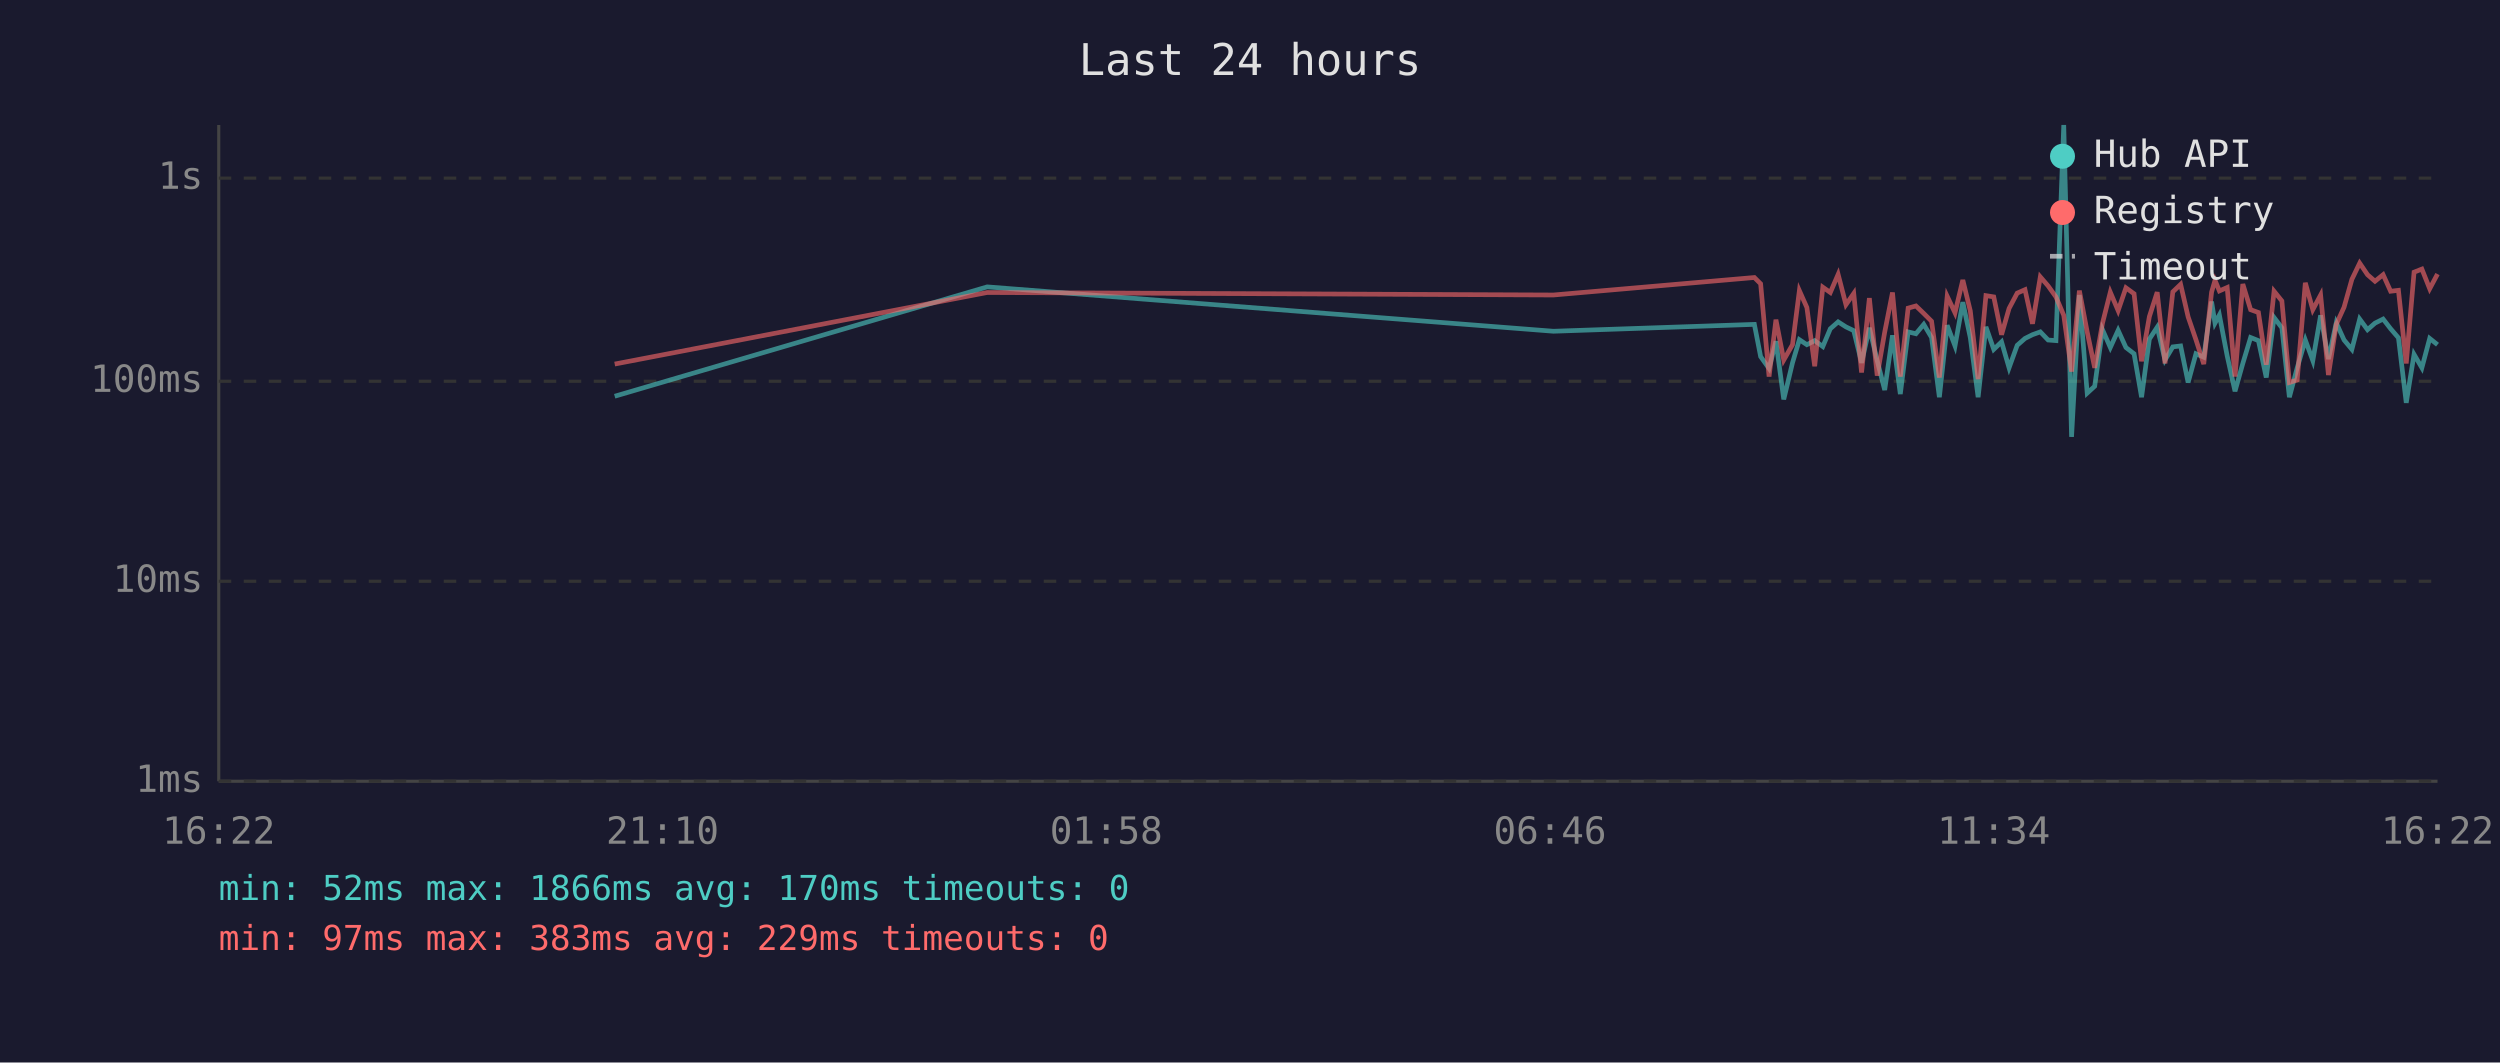
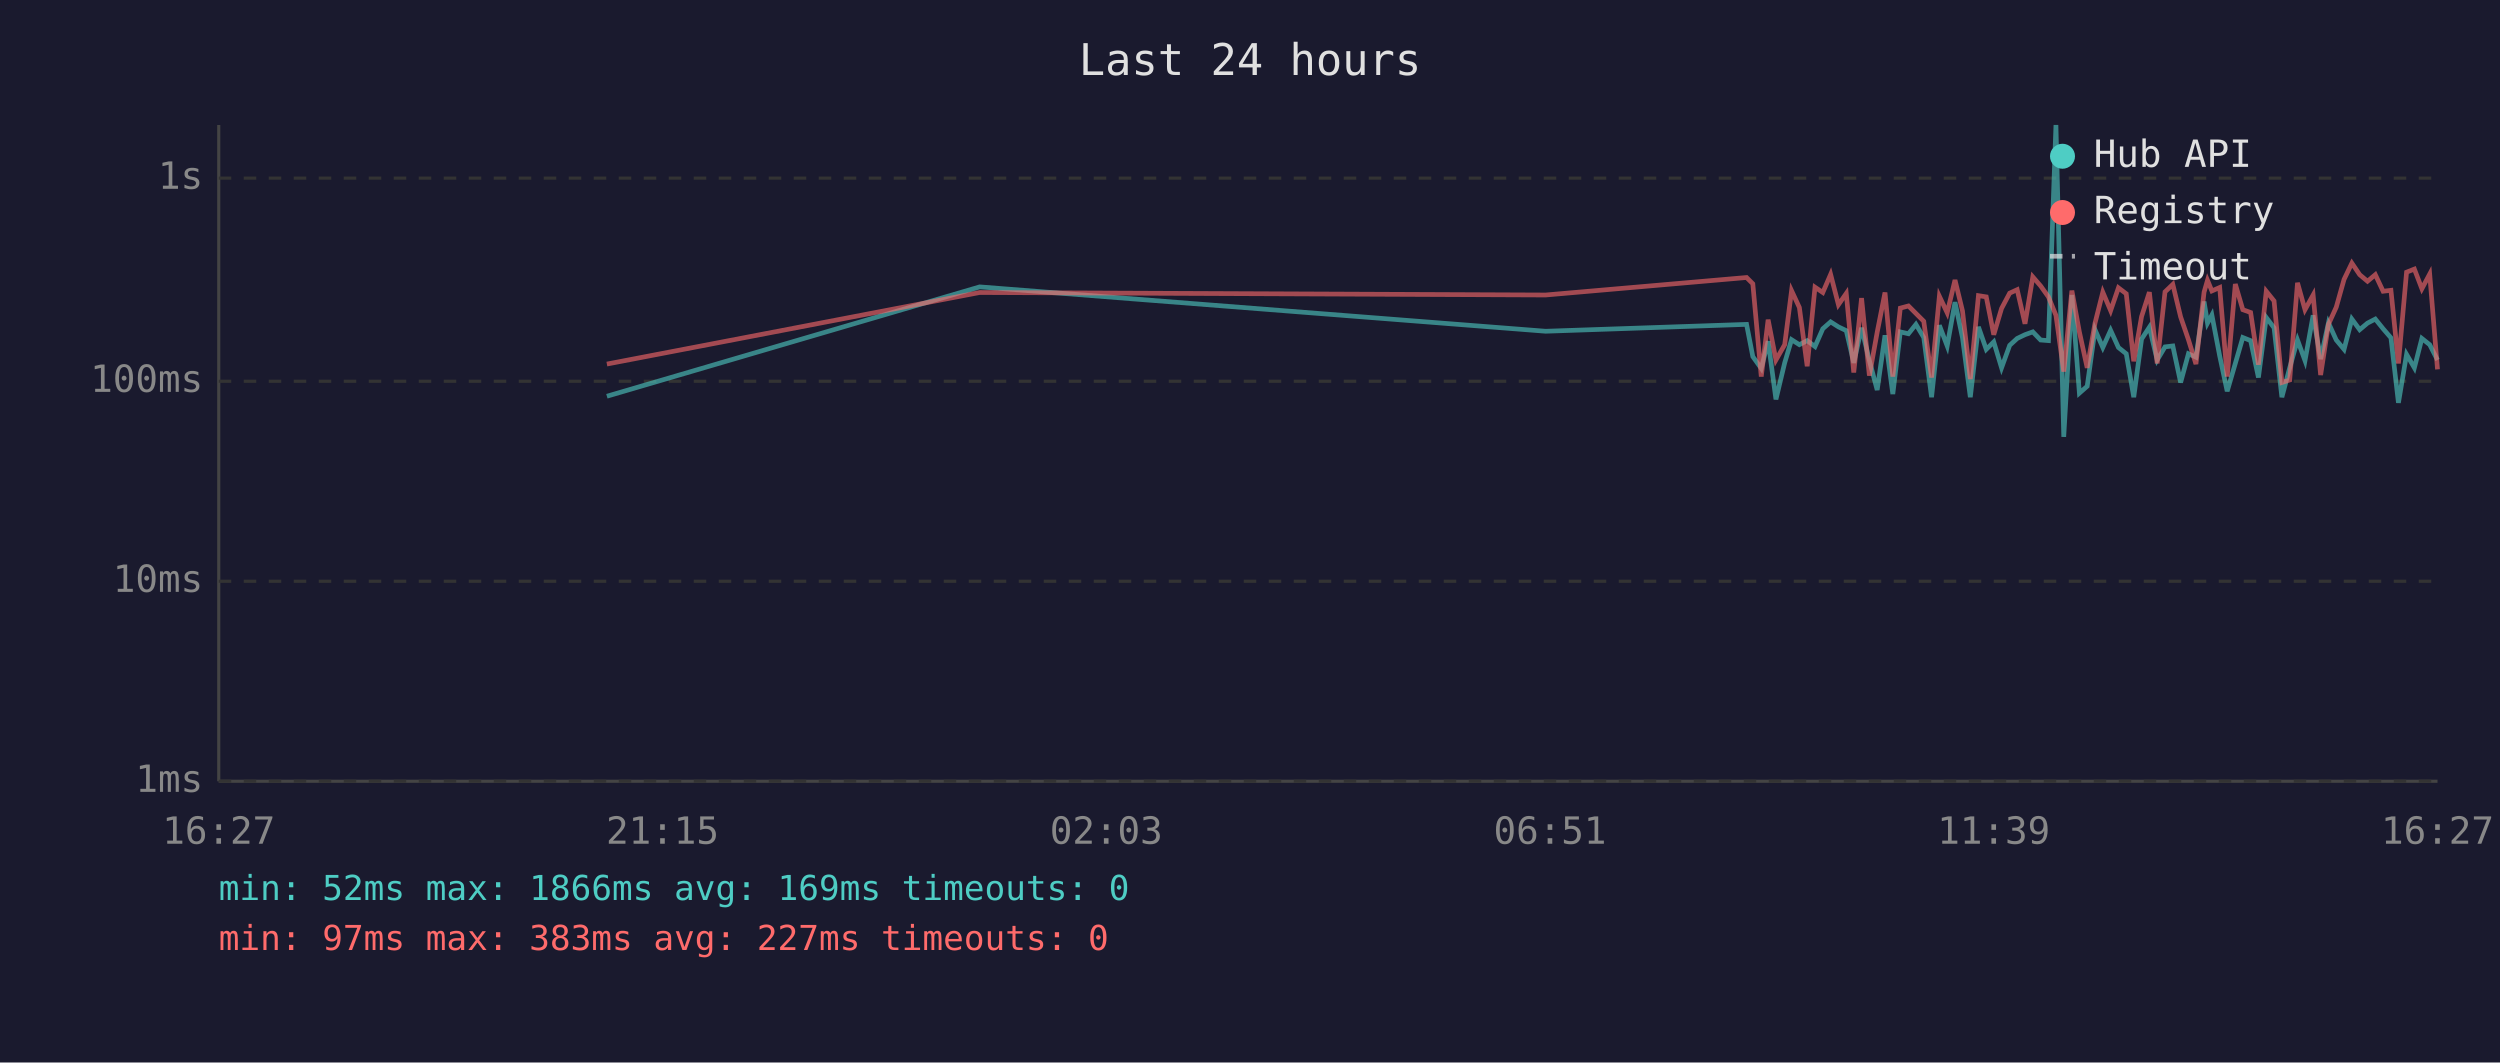
<svg xmlns="http://www.w3.org/2000/svg" viewBox="0 0 800 340" font-family="monospace" font-size="12">
  <rect width="800" height="340" fill="#1a1a2e" />
  <text x="400" y="24" fill="#e0e0e0" font-size="14" text-anchor="middle">Last 24 hours</text>
  <line x1="70" y1="40" x2="70" y2="250" stroke="#444" stroke-width="1" />
  <line x1="70" y1="250" x2="780" y2="250" stroke="#444" stroke-width="1" />
  <line x1="70" y1="250" x2="780" y2="250" stroke="#333" stroke-width="1" stroke-dasharray="4" />
  <text x="65" y="250" fill="#888" text-anchor="end" dominant-baseline="middle">1ms</text>
  <line x1="70" y1="186" x2="780" y2="186" stroke="#333" stroke-width="1" stroke-dasharray="4" />
  <text x="65" y="186" fill="#888" text-anchor="end" dominant-baseline="middle">10ms</text>
  <line x1="70" y1="122" x2="780" y2="122" stroke="#333" stroke-width="1" stroke-dasharray="4" />
  <text x="65" y="122" fill="#888" text-anchor="end" dominant-baseline="middle">100ms</text>
  <line x1="70" y1="57" x2="780" y2="57" stroke="#333" stroke-width="1" stroke-dasharray="4" />
  <text x="65" y="57" fill="#888" text-anchor="end" dominant-baseline="middle">1s</text>
-   <text x="70" y="270" fill="#888" text-anchor="middle">16:22</text>
-   <text x="212" y="270" fill="#888" text-anchor="middle">21:10</text>
-   <text x="354" y="270" fill="#888" text-anchor="middle">01:58</text>
-   <text x="496" y="270" fill="#888" text-anchor="middle">06:46</text>
-   <text x="638" y="270" fill="#888" text-anchor="middle">11:34</text>
-   <text x="780" y="270" fill="#888" text-anchor="middle">16:22</text>
-   <polyline points="196.7,126.8 315.9,91.8 497.1,106.0 561.4,103.8 563.4,114.1 566.1,117.9 568.3,109.2 570.8,127.8 573.6,116.1 575.8,108.7 578.2,110.3 580.7,109.0 583.3,110.9 585.7,105.2 588.2,103.0 590.7,104.6 593.2,105.8 595.7,116.1 598.2,104.9 600.7,115.4 603.1,124.8 605.6,107.3 608.1,126.1 610.6,106.2 613.1,106.8 615.6,103.8 618.1,108.0 620.6,127.1 623.1,104.1 625.6,110.7 628.1,96.7 630.5,108.1 633.0,127.1 635.5,104.6 638.0,111.8 640.5,109.4 642.9,117.7 645.5,110.5 648.0,108.3 650.4,107.1 652.9,106.2 655.4,108.8 657.9,109.0 660.4,40.0 662.9,139.8 665.4,94.4 667.9,125.8 670.3,123.6 672.8,105.5 675.3,111.2 677.8,105.7 680.3,111.2 682.9,113.2 685.3,127.1 687.8,108.5 690.3,104.7 692.8,115.2 695.3,111.0 697.8,110.7 700.2,122.4 702.7,113.2 705.2,114.3 707.7,96.5 708.8,103.4 710.2,100.8 712.7,113.9 715.2,125.2 717.7,116.3 720.2,108.0 722.7,109.0 725.2,120.8 727.7,101.6 730.2,104.9 732.6,127.1 735.1,117.7 737.7,108.8 740.1,115.4 742.6,100.9 745.1,114.9 747.6,103.3 750.1,108.8 752.6,111.8 755.1,102.1 757.6,105.5 760.0,103.4 762.6,102.1 765.0,105.2 767.5,108.1 770.0,128.9 772.5,113.4 775.0,117.7 777.5,108.3 780.0,110.3" fill="none" stroke="#4ecdc4" stroke-width="1.5" opacity="0.6" />
-   <polyline points="196.7,116.5 315.9,93.6 497.1,94.4 561.4,88.8 563.4,90.8 566.1,120.5 568.3,102.3 570.8,115.2 573.6,110.3 575.8,93.0 578.2,98.4 580.7,117.2 583.3,91.9 585.7,93.6 588.2,87.8 590.7,97.5 593.2,93.9 595.7,119.2 598.2,95.4 600.7,120.2 603.1,106.3 605.6,93.6 608.1,120.5 610.6,98.6 613.1,97.9 615.6,100.3 618.1,102.8 620.6,120.8 623.1,94.8 625.6,100.1 628.1,89.6 630.5,99.5 633.0,121.3 635.5,94.6 638.0,95.0 640.5,107.1 642.9,98.7 645.5,93.8 648.0,92.7 650.4,103.6 652.9,88.6 655.4,91.5 657.9,95.0 660.4,100.9 662.9,118.9 665.4,93.0 667.9,106.2 670.3,117.7 672.8,103.4 675.3,93.5 677.8,99.4 680.3,92.1 682.9,94.0 685.3,115.6 687.8,101.3 690.3,93.5 692.8,116.3 695.3,93.4 697.8,91.0 700.2,101.4 702.7,108.7 705.2,116.5 707.7,93.5 708.8,89.7 710.2,93.1 712.7,92.0 715.2,120.5 717.7,90.9 720.2,99.1 722.7,100.0 725.2,116.7 727.7,93.2 730.2,96.3 732.6,122.4 735.1,121.6 737.7,90.5 740.1,99.1 742.6,94.4 745.1,120.0 747.6,103.8 750.1,98.3 752.6,89.4 755.1,84.2 757.6,87.9 760.0,90.0 762.6,87.9 765.0,93.2 767.5,92.9 770.0,116.3 772.5,87.1 775.0,86.1 777.5,92.4 780.0,87.7" fill="none" stroke="#ff6b6b" stroke-width="1.5" opacity="0.6" />
+   <text x="70" y="270" fill="#888" text-anchor="middle">16:27</text>
+   <text x="212" y="270" fill="#888" text-anchor="middle">21:15</text>
+   <text x="354" y="270" fill="#888" text-anchor="middle">02:03</text>
+   <text x="496" y="270" fill="#888" text-anchor="middle">06:51</text>
+   <text x="638" y="270" fill="#888" text-anchor="middle">11:39</text>
+   <text x="780" y="270" fill="#888" text-anchor="middle">16:27</text>
+   <polyline points="194.2,126.8 313.5,91.8 494.6,106.0 558.9,103.8 560.9,114.1 563.6,117.9 565.8,109.2 568.3,127.8 571.1,116.1 573.3,108.7 575.8,110.3 578.3,109.0 580.8,110.9 583.3,105.2 585.8,103.0 588.3,104.6 590.8,105.8 593.2,116.1 595.7,104.9 598.2,115.4 600.7,124.8 603.2,107.3 605.7,126.1 608.1,106.2 610.7,106.8 613.1,103.8 615.6,108.0 618.1,127.1 620.6,104.1 623.1,110.7 625.6,96.7 628.0,108.1 630.5,127.1 633.1,104.6 635.6,111.8 638.0,109.4 640.5,117.7 643.1,110.5 645.5,108.3 648.0,107.1 650.5,106.2 653.0,108.8 655.5,109.0 657.9,40.0 660.4,139.8 663.0,94.4 665.4,125.8 667.9,123.6 670.4,105.5 672.9,111.2 675.4,105.7 677.9,111.2 680.4,113.2 682.8,127.1 685.3,108.5 687.8,104.7 690.3,115.2 692.8,111.0 695.3,110.7 697.8,122.4 700.3,113.2 702.7,114.3 705.3,96.5 706.4,103.4 707.8,100.8 710.3,113.9 712.7,125.2 715.3,116.3 717.7,108.0 720.2,109.0 722.7,120.8 725.2,101.6 727.7,104.9 730.2,127.1 732.7,117.7 735.2,108.8 737.6,115.4 740.2,100.9 742.6,114.9 745.1,103.3 747.6,108.8 750.1,111.8 752.6,102.1 755.1,105.5 757.6,103.4 760.1,102.1 762.6,105.2 765.1,108.1 767.5,128.9 770.1,113.4 772.6,117.7 775.0,108.3 777.5,110.3 780.0,115.2" fill="none" stroke="#4ecdc4" stroke-width="1.5" opacity="0.6" />
+   <polyline points="194.2,116.5 313.5,93.6 494.6,94.4 558.9,88.8 560.9,90.8 563.6,120.5 565.8,102.3 568.3,115.2 571.1,110.3 573.3,93.0 575.8,98.4 578.3,117.2 580.8,91.9 583.3,93.6 585.8,87.8 588.3,97.5 590.8,93.9 593.2,119.2 595.7,95.4 598.2,120.2 600.7,106.3 603.2,93.6 605.7,120.5 608.1,98.6 610.7,97.9 613.1,100.3 615.6,102.8 618.1,120.8 620.6,94.8 623.1,100.1 625.6,89.6 628.0,99.5 630.5,121.3 633.1,94.6 635.6,95.0 638.0,107.1 640.5,98.7 643.1,93.8 645.5,92.7 648.0,103.6 650.5,88.6 653.0,91.5 655.5,95.0 657.9,100.9 660.4,118.9 663.0,93.0 665.4,106.2 667.9,117.7 670.4,103.4 672.9,93.5 675.4,99.4 677.9,92.1 680.4,94.0 682.8,115.6 685.3,101.3 687.8,93.5 690.3,116.3 692.8,93.4 695.3,91.0 697.8,101.4 700.3,108.7 702.7,116.5 705.3,93.5 706.4,89.7 707.8,93.1 710.3,92.0 712.7,120.5 715.3,90.9 717.7,99.1 720.2,100.0 722.7,116.7 725.2,93.2 727.7,96.3 730.2,122.4 732.7,121.6 735.2,90.5 737.6,99.1 740.2,94.4 742.6,120.0 745.1,103.8 747.6,98.3 750.1,89.4 752.6,84.2 755.1,87.9 757.6,90.0 760.1,87.9 762.6,93.2 765.1,92.9 767.5,116.3 770.1,87.1 772.6,86.1 775.0,92.4 777.5,87.7 780.0,118.2" fill="none" stroke="#ff6b6b" stroke-width="1.5" opacity="0.6" />
  <circle cx="660" cy="50" r="4" fill="#4ecdc4" />
  <text x="670" y="50" fill="#e0e0e0" dominant-baseline="middle">Hub API</text>
  <circle cx="660" cy="68" r="4" fill="#ff6b6b" />
  <text x="670" y="68" fill="#e0e0e0" dominant-baseline="middle">Registry</text>
  <line x1="656" y1="82" x2="664" y2="82" stroke="#e0e0e0" stroke-width="1.5" stroke-dasharray="4,3" opacity="0.7" />
  <text x="670" y="86" fill="#e0e0e0" dominant-baseline="middle">Timeout</text>
-   <text x="70" y="288" fill="#4ecdc4" font-size="11">min: 52ms  max: 1866ms  avg: 170ms  timeouts: 0</text>
-   <text x="70" y="304" fill="#ff6b6b" font-size="11">min: 97ms  max: 383ms  avg: 229ms  timeouts: 0</text>
+   <text x="70" y="288" fill="#4ecdc4" font-size="11">min: 52ms  max: 1866ms  avg: 169ms  timeouts: 0</text>
+   <text x="70" y="304" fill="#ff6b6b" font-size="11">min: 97ms  max: 383ms  avg: 227ms  timeouts: 0</text>
</svg>
